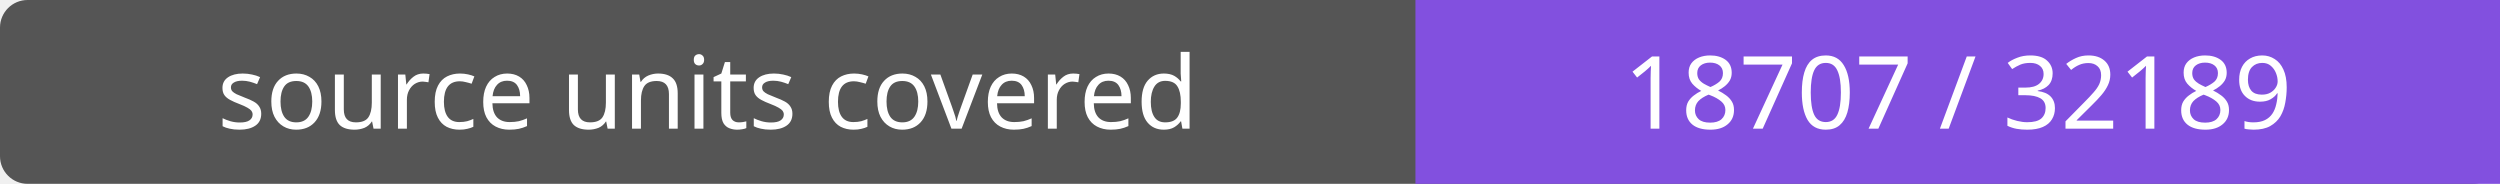
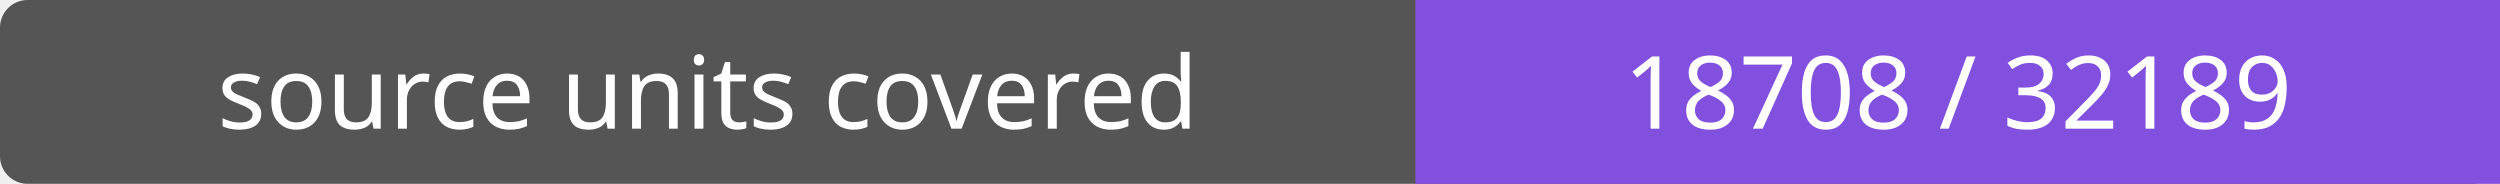
- <svg xmlns="http://www.w3.org/2000/svg" width="272" height="20" role="img" aria-label="source units covered: 18707 / 32189">
+ <svg xmlns="http://www.w3.org/2000/svg" width="272" height="20" role="img" aria-label="source units covered: 18708 / 32189">
  <rect width="272" height="20" rx="3" fill="#555" />
  <path fill="#8250df" d="M154 0h118v20H154z" />
  <g fill="#fff" text-anchor="middle" font-family="Verdana,sans-serif" font-size="11">
    <text x="77.0" y="14">source units covered</text>
-     <text x="213.0" y="14">18707 / 32189</text>
+     <text x="213.0" y="14">18708 / 32189</text>
  </g>
</svg>
